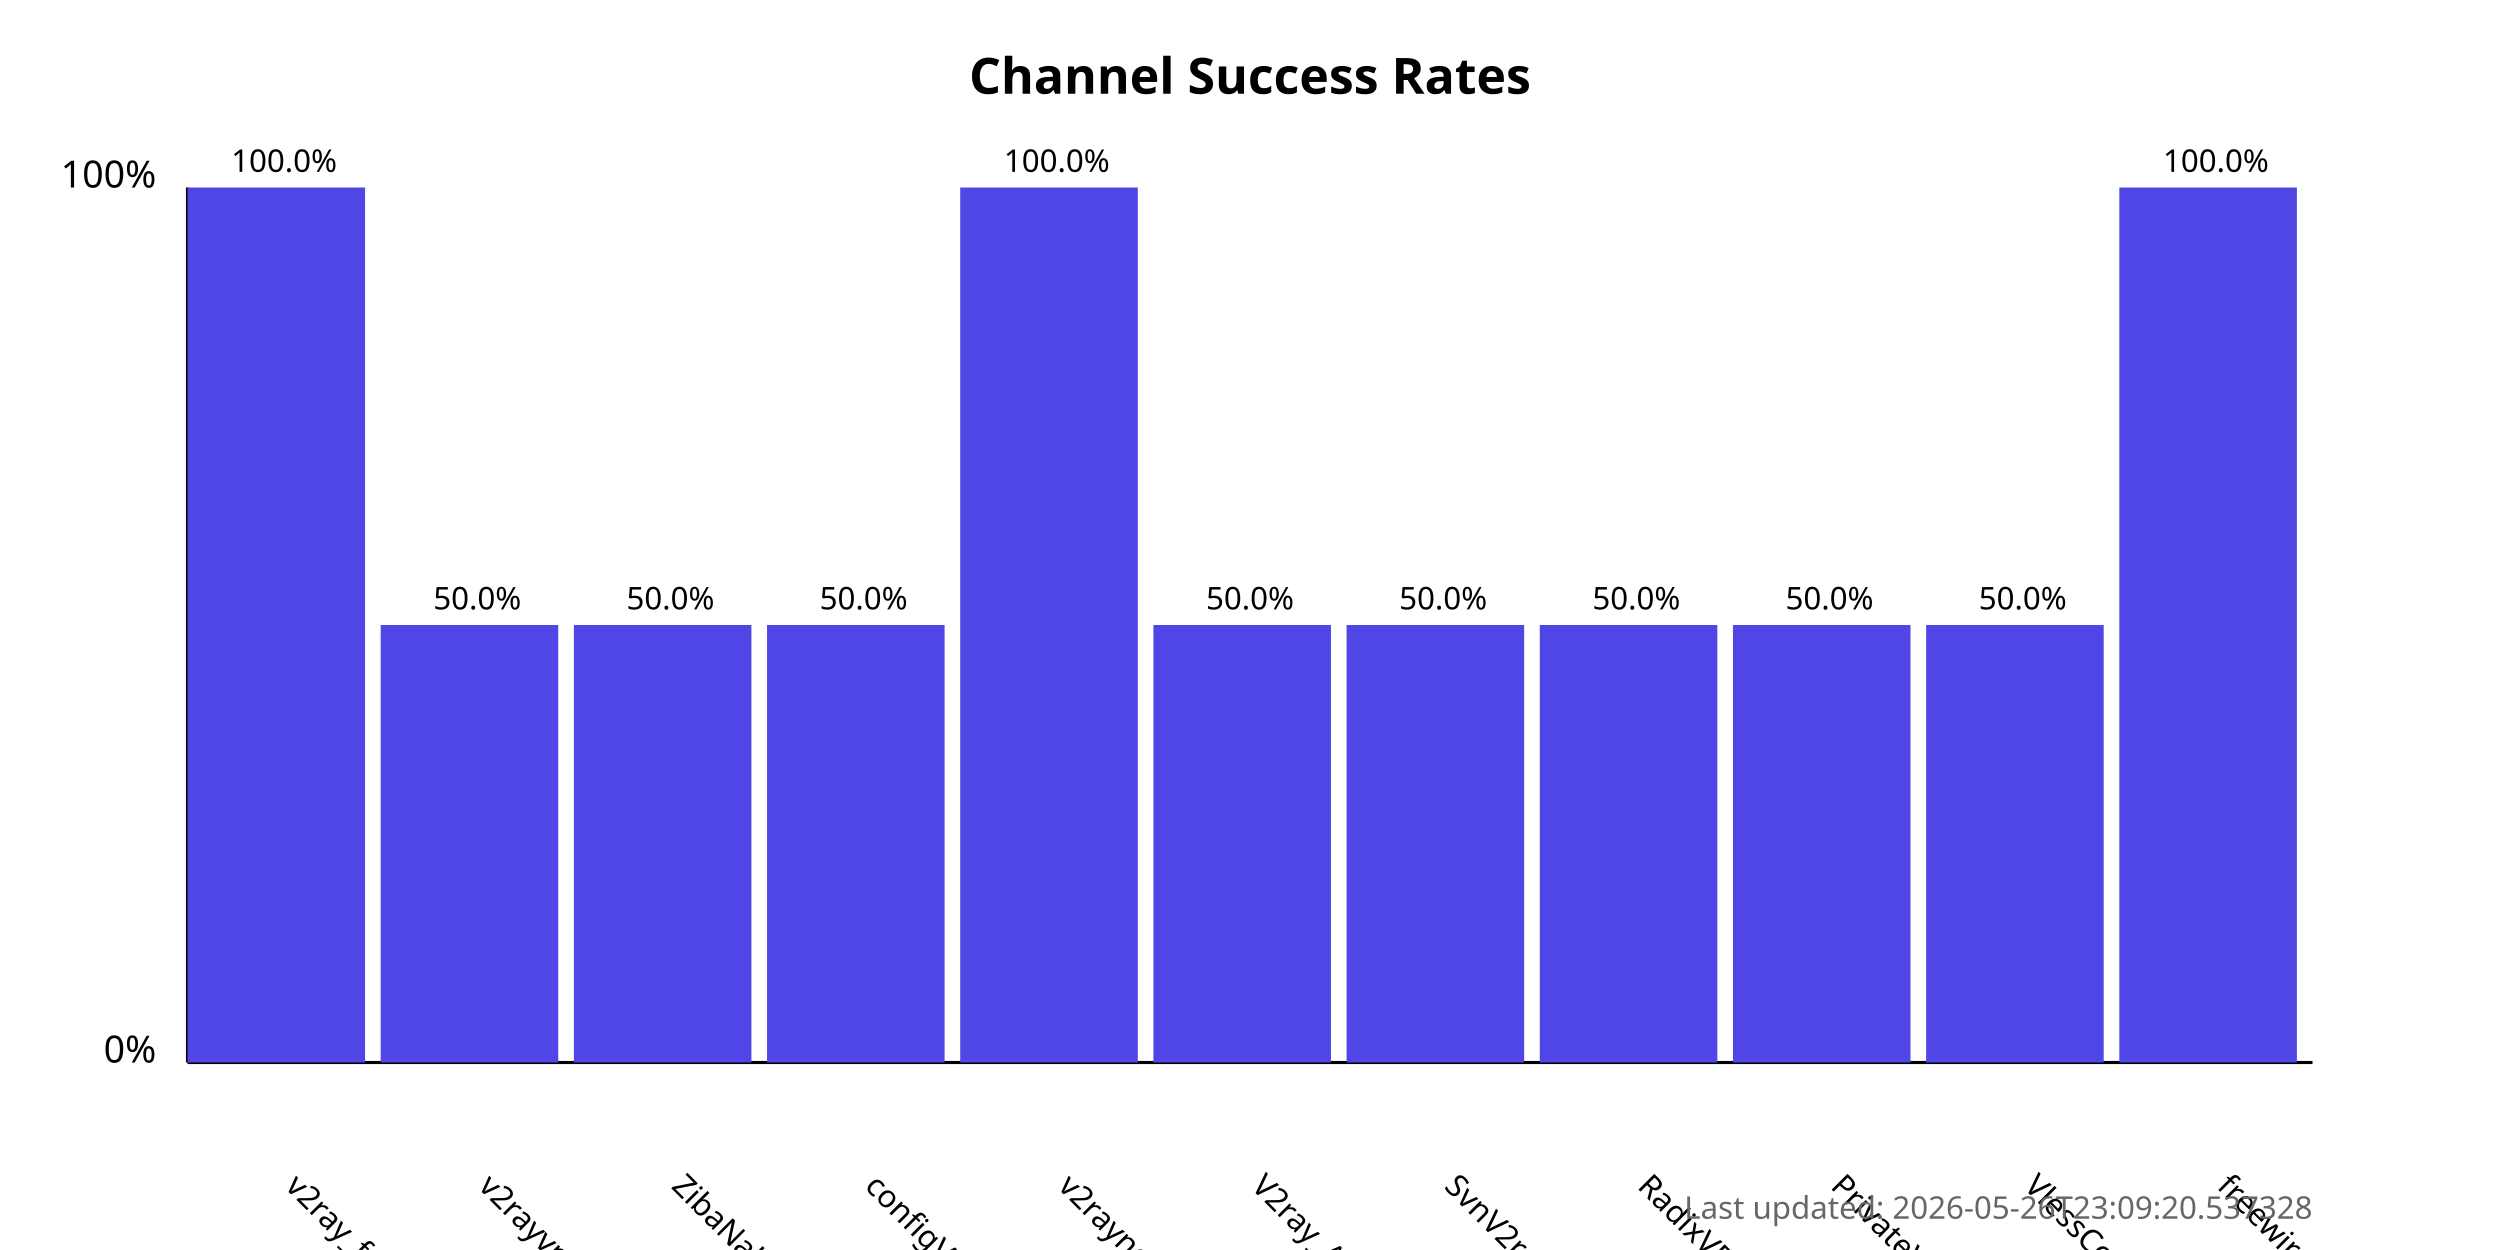
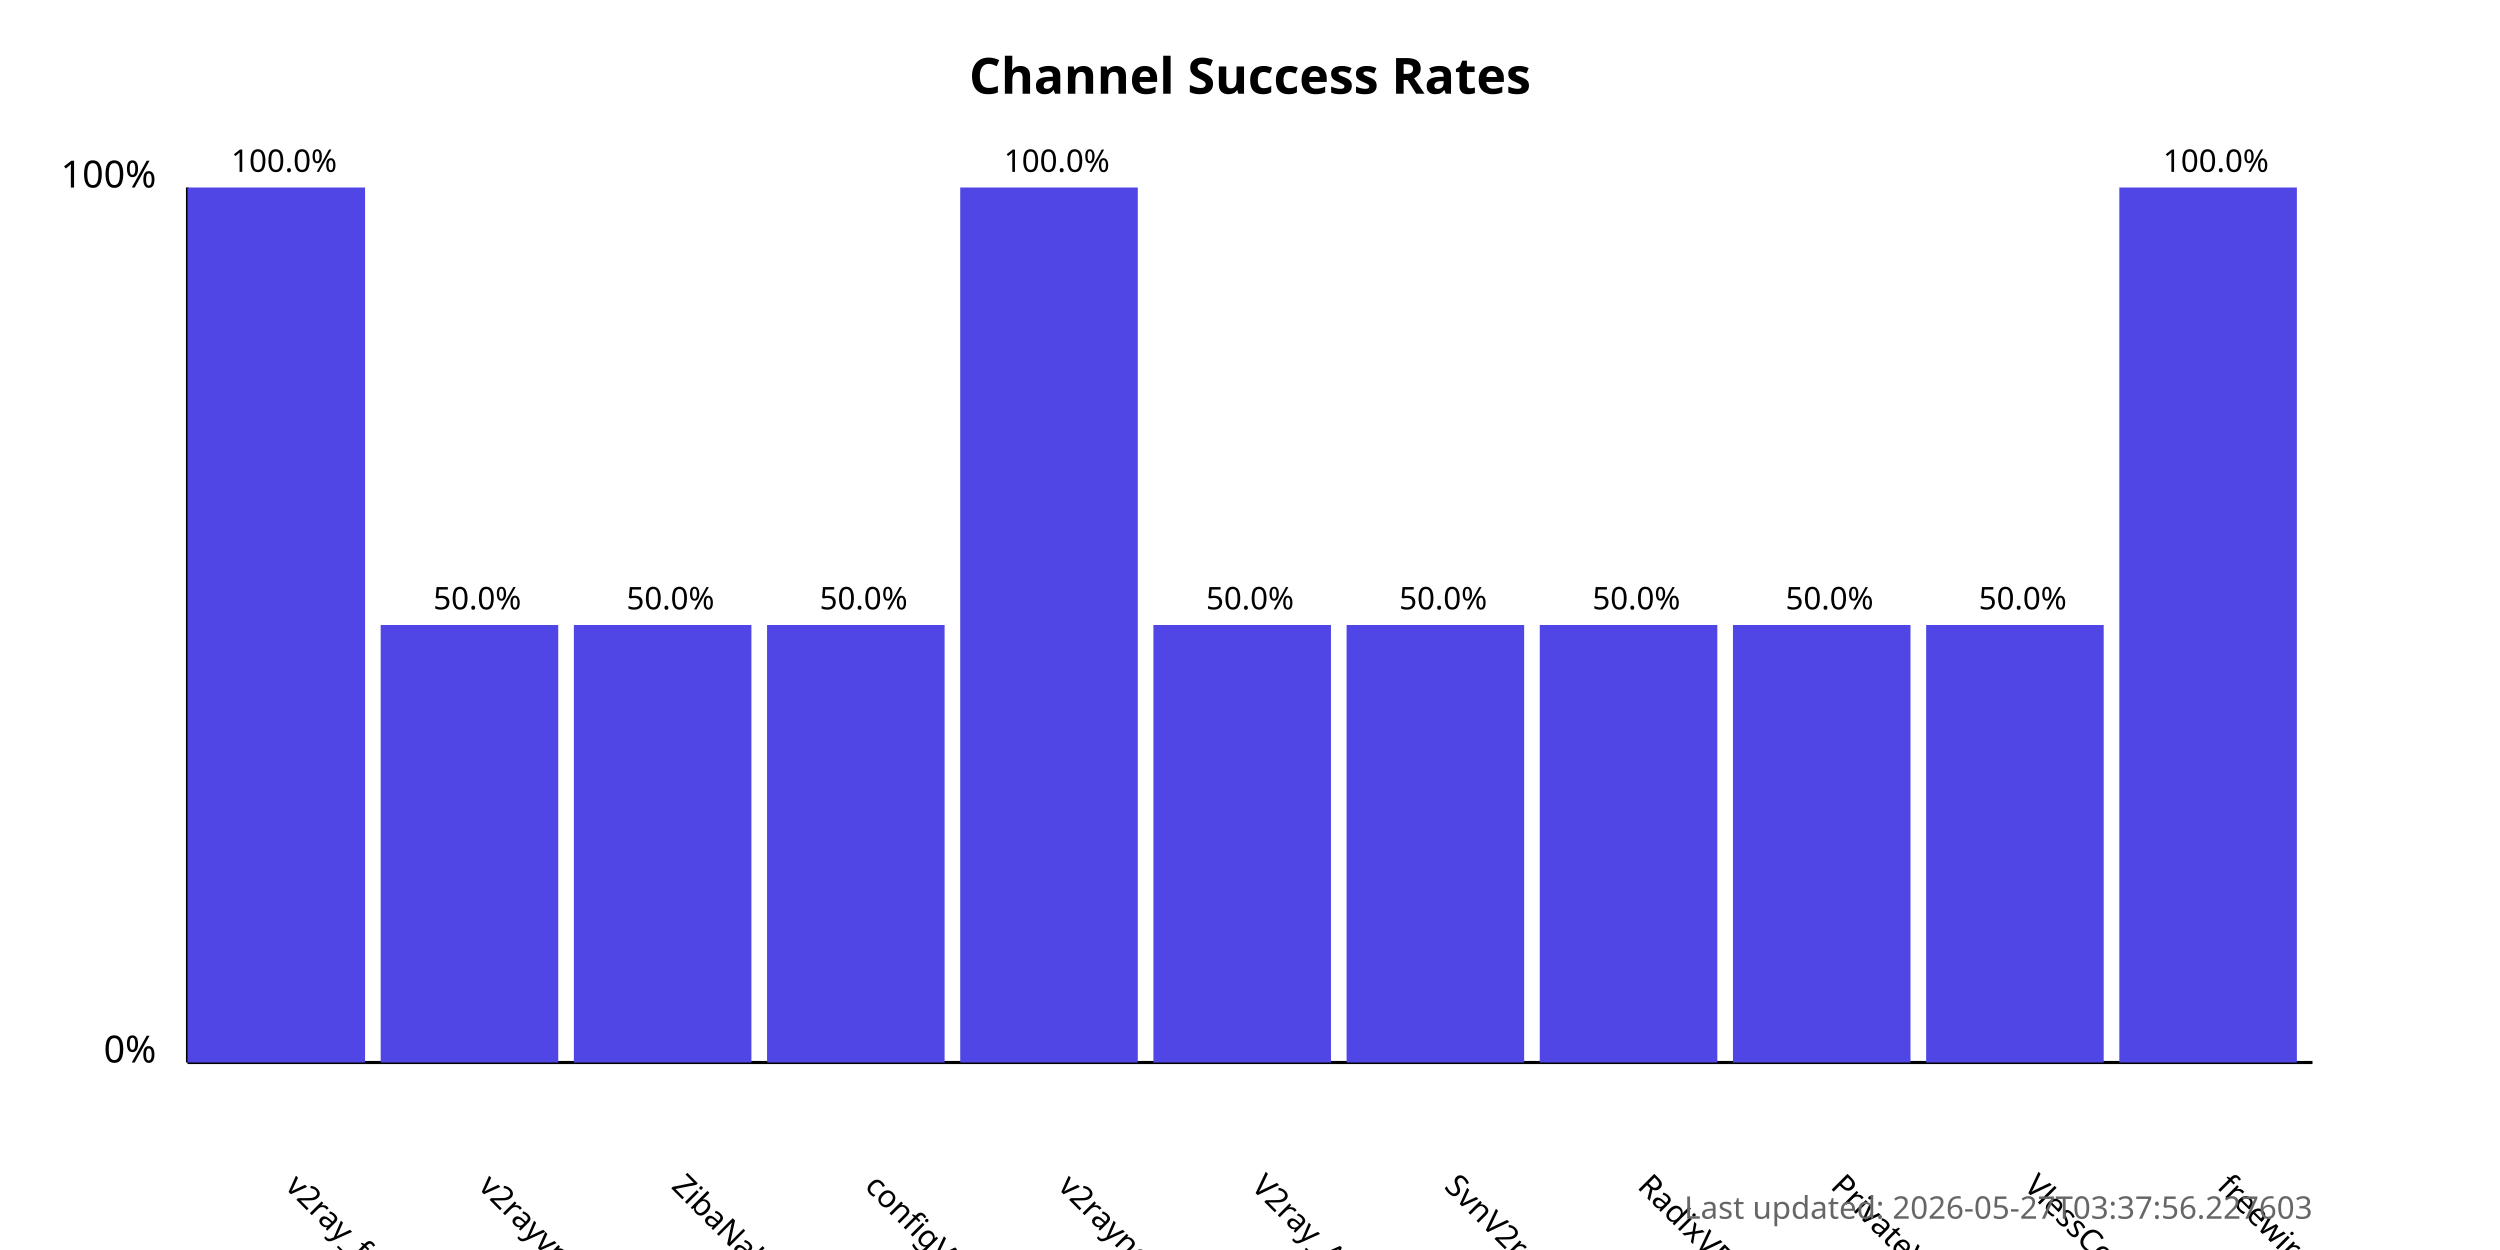
<svg xmlns="http://www.w3.org/2000/svg" width="800" height="400">
  <style>
            .chart-title { font: bold 16px sans-serif; }
            .axis-label { font: 12px sans-serif; }
            .tick-label { font: 10px sans-serif; }
            .bar { fill: #4f46e5; }
            .bar:hover { fill: #6366f1; }
            .timestamp { font: 10px sans-serif; fill: #666; }
        </style>
  <text x="400.0" y="30" text-anchor="middle" class="chart-title">
            Channel Success Rates
        </text>
  <line x1="60" y1="340" x2="60" y2="60" stroke="black" stroke-width="1" />
  <line x1="60" y1="340" x2="740" y2="340" stroke="black" stroke-width="1" />
  <text x="50" y="340" text-anchor="end" class="axis-label">0%</text>
  <text x="50" y="60" text-anchor="end" class="axis-label">100%</text>
  <g>
    <rect x="60" y="60.0" width="56.818" height="280.0" class="bar" />
    <text x="90.909" y="380" transform="rotate(45, 90.90909, 380)" text-anchor="start" class="tick-label">
                v2ray_free_conf
            </text>
    <text x="90.909" y="55.0" text-anchor="middle" class="tick-label">
                100.0%
            </text>
  </g>
  <g>
    <rect x="121.818" y="200.0" width="56.818" height="140.0" class="bar" />
    <text x="152.727" y="380" transform="rotate(45, 152.7273, 380)" text-anchor="start" class="tick-label">
                v2rayvpno
            </text>
    <text x="152.727" y="195.0" text-anchor="middle" class="tick-label">
                50.0%
            </text>
  </g>
  <g>
    <rect x="183.636" y="200.0" width="56.818" height="140.0" class="bar" />
    <text x="214.545" y="380" transform="rotate(45, 214.5455, 380)" text-anchor="start" class="tick-label">
                ZibaNabz
            </text>
    <text x="214.545" y="195.0" text-anchor="middle" class="tick-label">
                50.0%
            </text>
  </g>
  <g>
    <rect x="245.455" y="200.0" width="56.818" height="140.0" class="bar" />
    <text x="276.364" y="380" transform="rotate(45, 276.3636, 380)" text-anchor="start" class="tick-label">
                configV2rayForFree
            </text>
    <text x="276.364" y="195.0" text-anchor="middle" class="tick-label">
                50.0%
            </text>
  </g>
  <g>
    <rect x="307.273" y="60.0" width="56.818" height="280.0" class="bar" />
    <text x="338.182" y="380" transform="rotate(45, 338.1818, 380)" text-anchor="start" class="tick-label">
                v2rayngvpn
            </text>
    <text x="338.182" y="55.0" text-anchor="middle" class="tick-label">
                100.0%
            </text>
  </g>
  <g>
    <rect x="369.091" y="200.0" width="56.818" height="140.0" class="bar" />
    <text x="400.0" y="380" transform="rotate(45, 400.0, 380)" text-anchor="start" class="tick-label">
                V2ray_Alpha
            </text>
    <text x="400.0" y="195.0" text-anchor="middle" class="tick-label">
                50.0%
            </text>
  </g>
  <g>
    <rect x="430.909" y="200.0" width="56.818" height="140.0" class="bar" />
    <text x="461.818" y="380" transform="rotate(45, 461.8182, 380)" text-anchor="start" class="tick-label">
                SvnV2ray
            </text>
    <text x="461.818" y="195.0" text-anchor="middle" class="tick-label">
                50.0%
            </text>
  </g>
  <g>
    <rect x="492.727" y="200.0" width="56.818" height="140.0" class="bar" />
    <text x="523.636" y="380" transform="rotate(45, 523.6364, 380)" text-anchor="start" class="tick-label">
                RadixVPN
            </text>
    <text x="523.636" y="195.0" text-anchor="middle" class="tick-label">
                50.0%
            </text>
  </g>
  <g>
    <rect x="554.545" y="200.0" width="56.818" height="140.0" class="bar" />
    <text x="585.455" y="380" transform="rotate(45, 585.4545, 380)" text-anchor="start" class="tick-label">
                PrivateVPNs
            </text>
    <text x="585.455" y="195.0" text-anchor="middle" class="tick-label">
                50.0%
            </text>
  </g>
  <g>
    <rect x="616.364" y="200.0" width="56.818" height="140.0" class="bar" />
    <text x="647.273" y="380" transform="rotate(45, 647.2727, 380)" text-anchor="start" class="tick-label">
                VlessConfig
            </text>
    <text x="647.273" y="195.0" text-anchor="middle" class="tick-label">
                50.0%
            </text>
  </g>
  <g>
    <rect x="678.182" y="60.0" width="56.818" height="280.0" class="bar" />
    <text x="709.091" y="380" transform="rotate(45, 709.0909, 380)" text-anchor="start" class="tick-label">
                freewireguard
            </text>
    <text x="709.091" y="55.0" text-anchor="middle" class="tick-label">
                100.0%
            </text>
  </g>
  <text x="740" y="390" text-anchor="end" class="timestamp">
-             Last updated: 2026-05-26T23:09:20.537328
+             Last updated: 2026-05-27T03:37:56.227603
        </text>
</svg>
